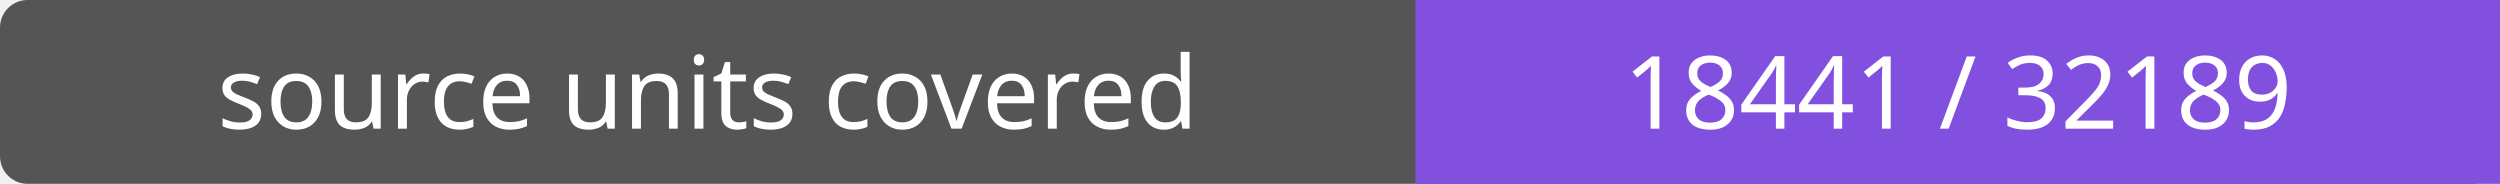
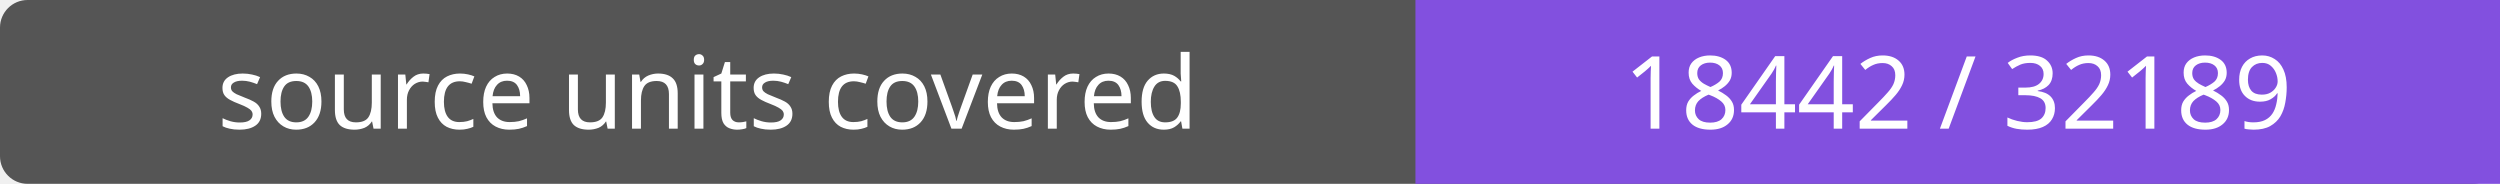
- <svg xmlns="http://www.w3.org/2000/svg" width="272" height="20" role="img" aria-label="source units covered: 18441 / 32189">
+ <svg xmlns="http://www.w3.org/2000/svg" width="272" height="20" role="img" aria-label="source units covered: 18442 / 32189">
  <rect width="272" height="20" rx="3" fill="#555" />
  <path fill="#8250df" d="M154 0h118v20H154z" />
  <g fill="#fff" text-anchor="middle" font-family="Verdana,sans-serif" font-size="11">
    <text x="77.0" y="14">source units covered</text>
-     <text x="213.0" y="14">18441 / 32189</text>
+     <text x="213.0" y="14">18442 / 32189</text>
  </g>
</svg>
